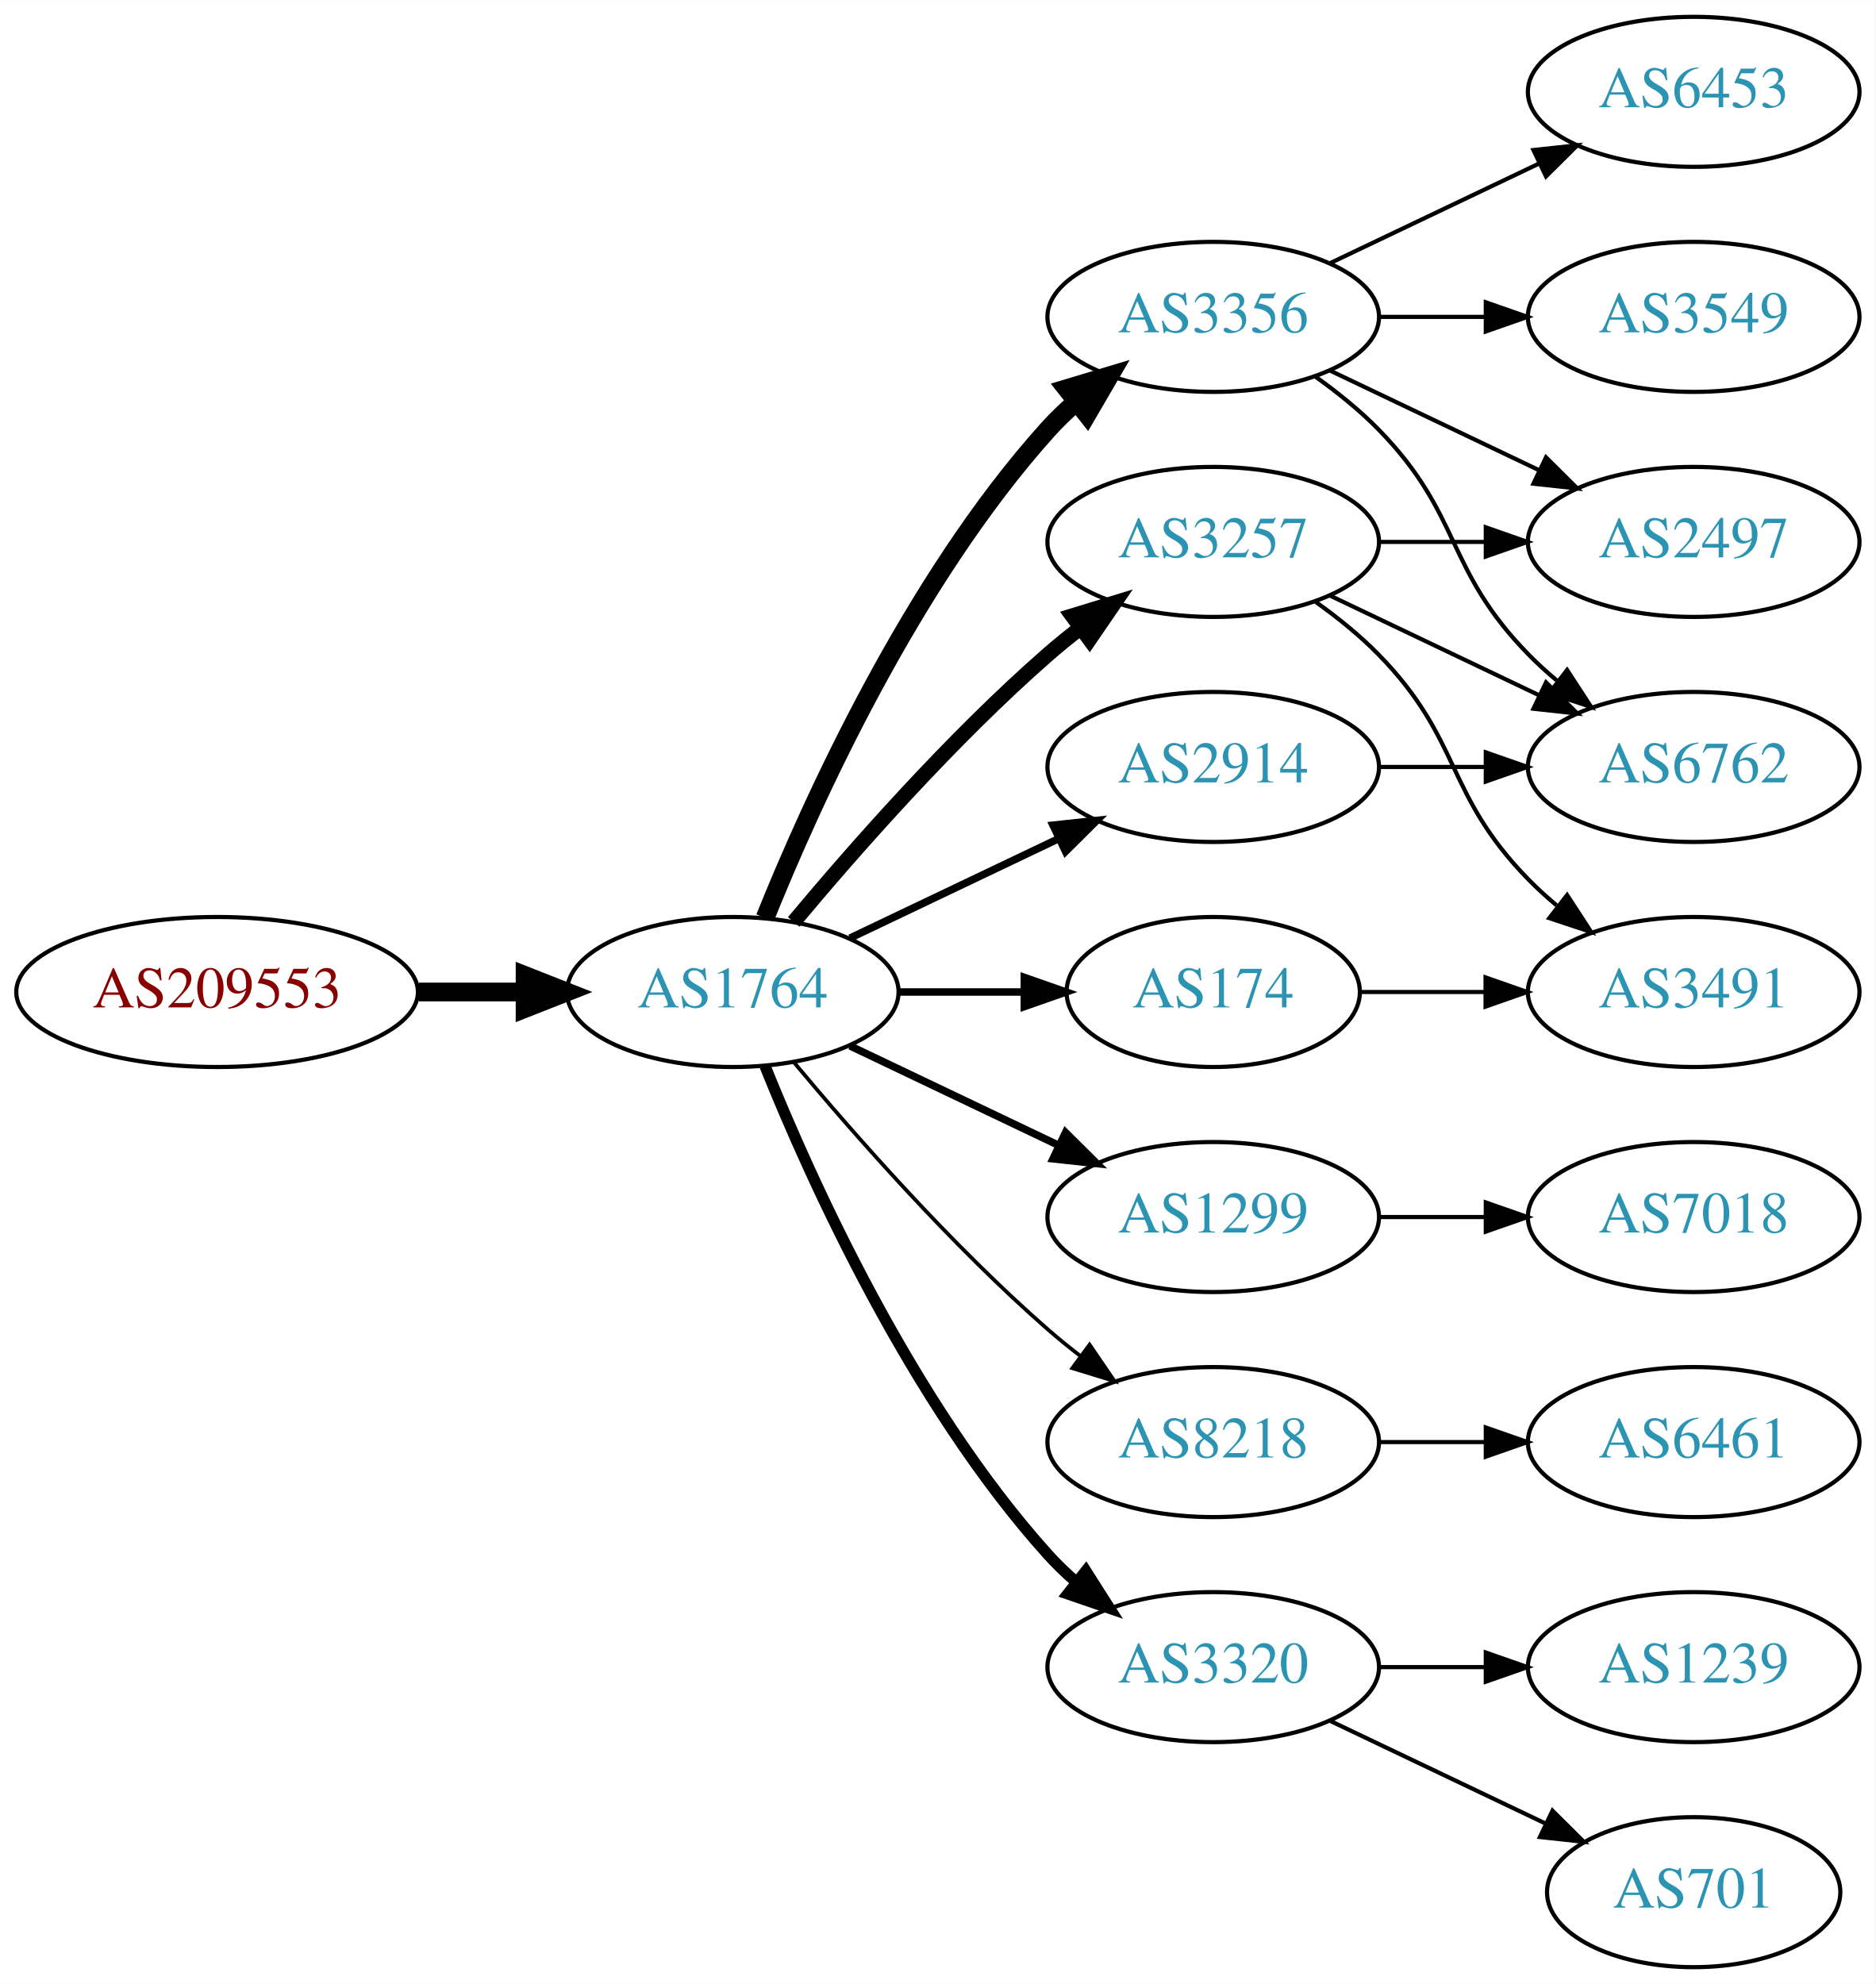
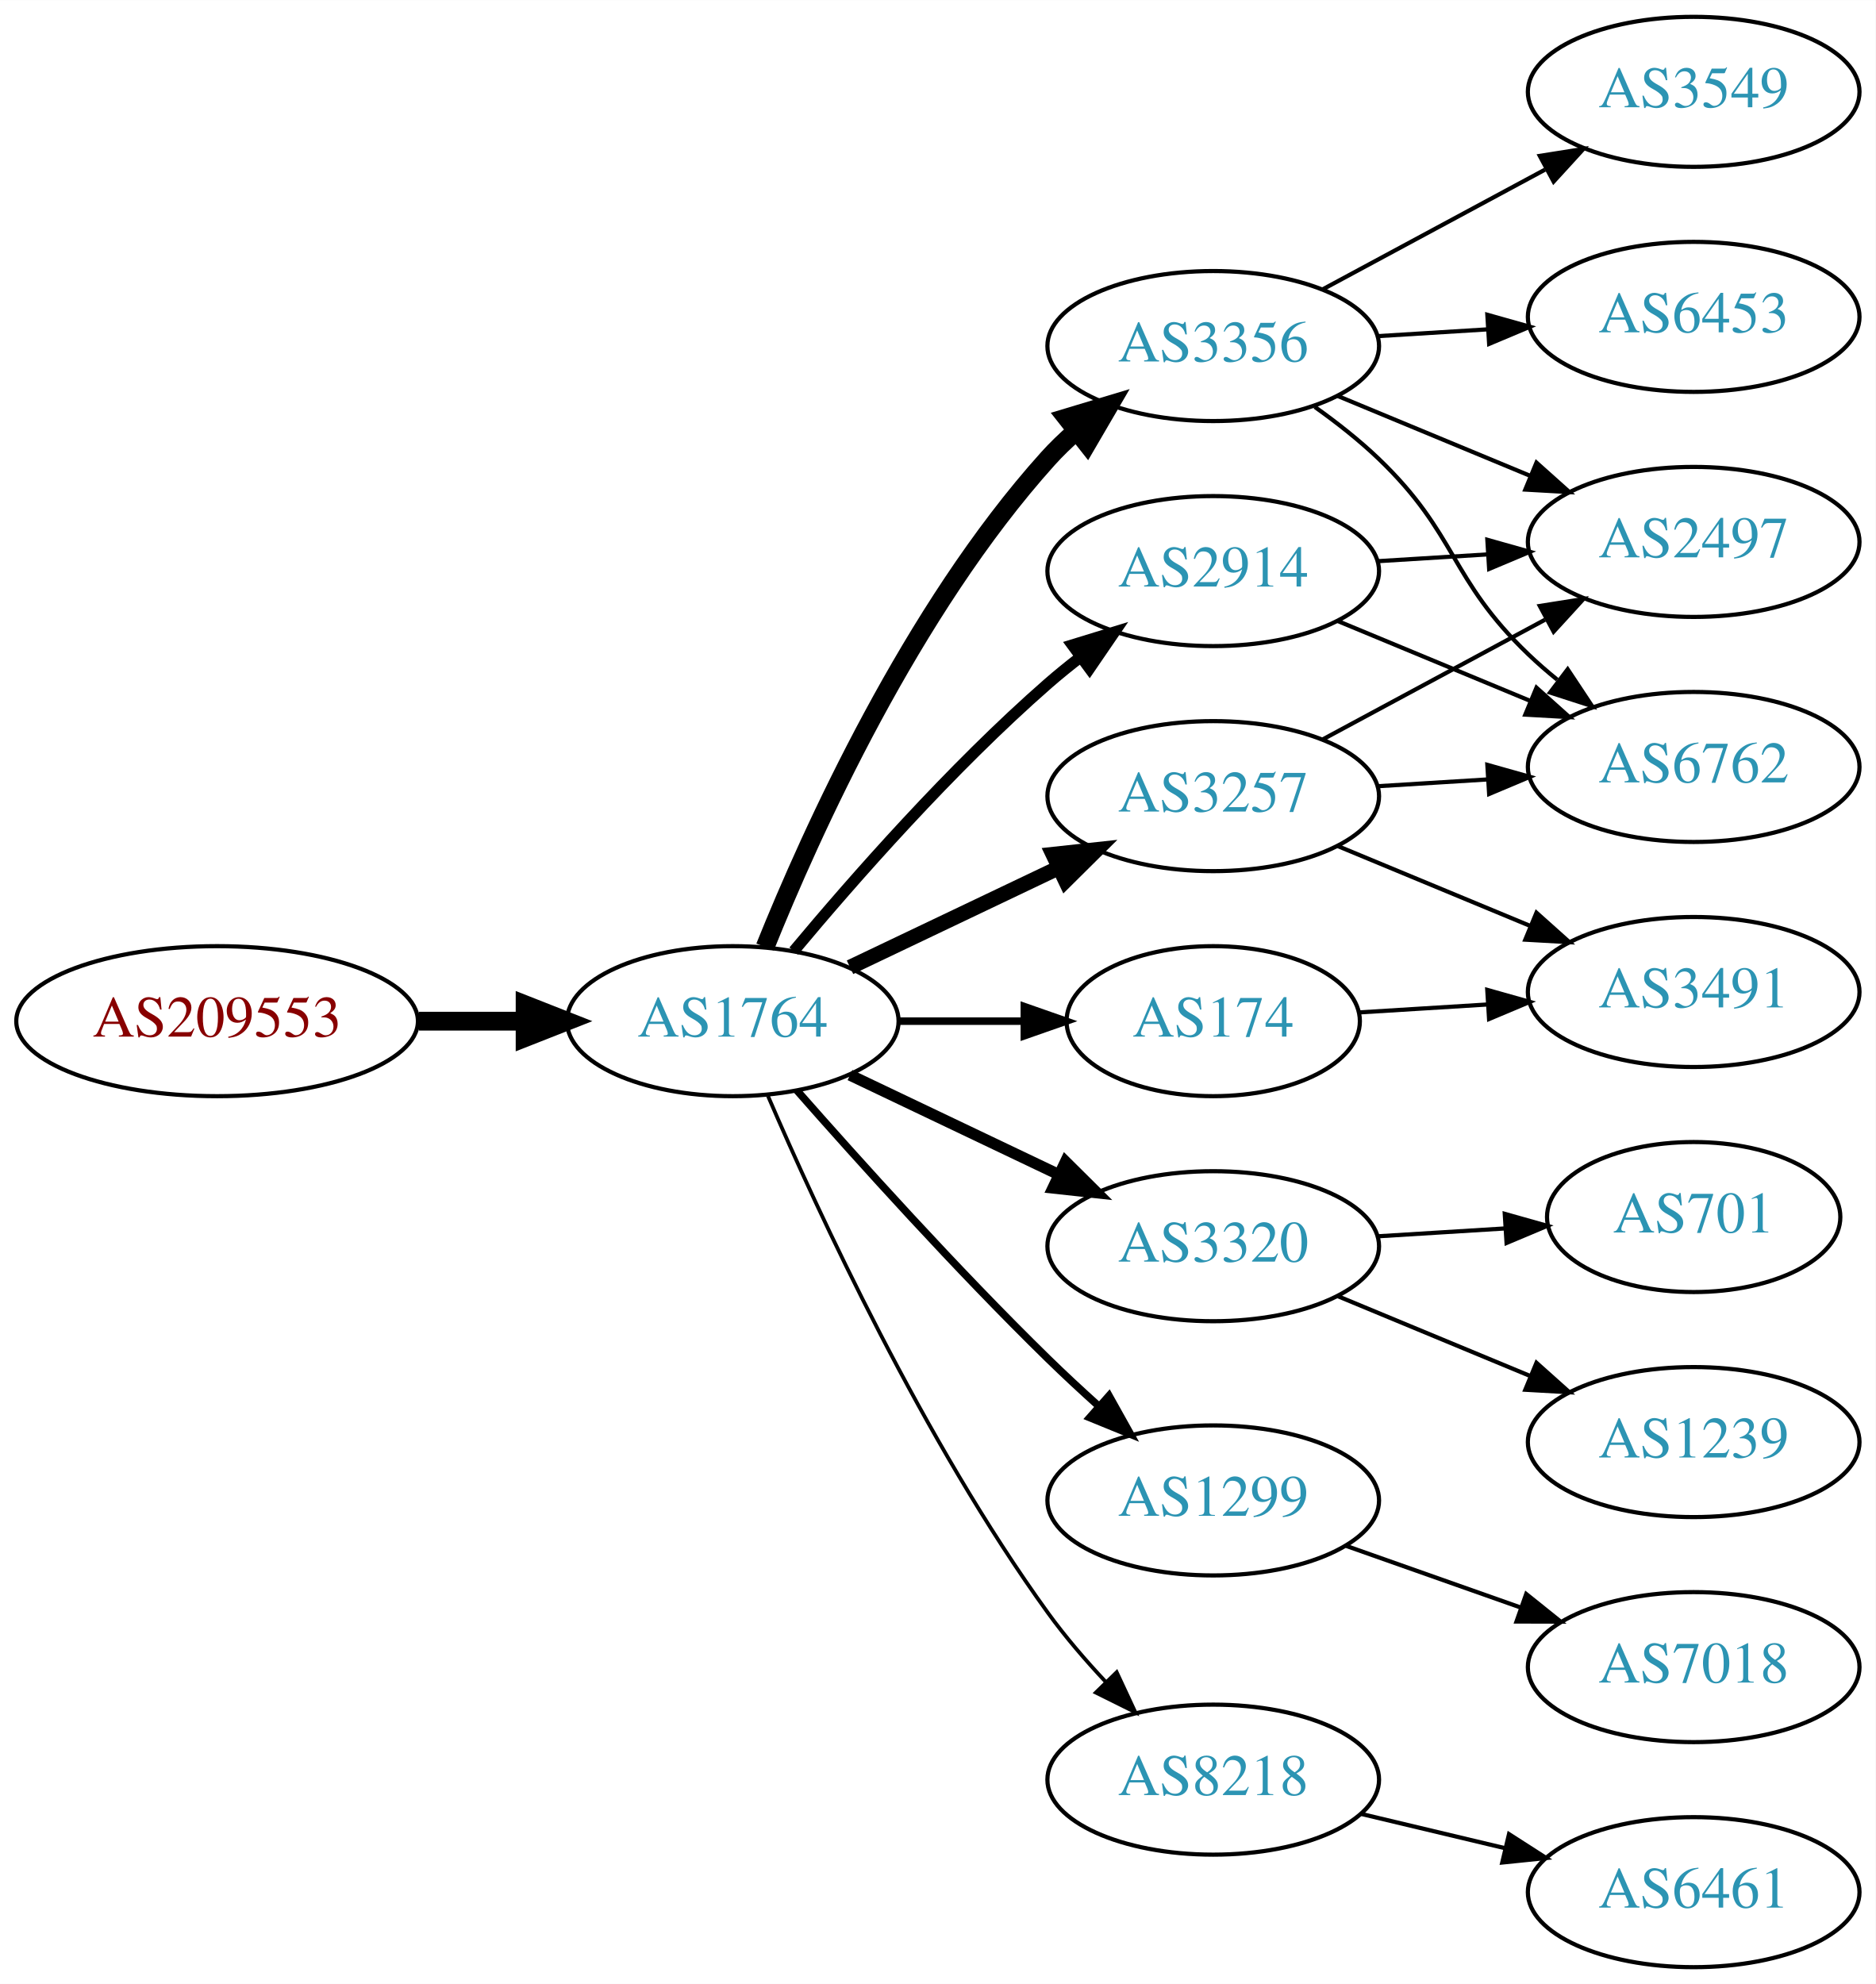
<svg xmlns="http://www.w3.org/2000/svg" xmlns:xlink="http://www.w3.org/1999/xlink" width="450pt" height="476pt" viewBox="0.00 0.00 450.07 476.00">
  <g id="graph0" class="graph" transform="scale(1 1) rotate(0) translate(4 472)">
    <polygon fill="white" stroke="none" points="-4,4 -4,-472 446.07,-472 446.07,4 -4,4" />
    <g id="node1" class="node">
      <g id="a_node1">
        <a xlink:href="/asn/209553" xlink:title="AS209553 ~ JAGGAER Austria GmbH [AT]">
-           <ellipse fill="#ffffff" stroke="black" cx="48.096" cy="-234" rx="48.192" ry="18" />
-           <text text-anchor="middle" x="48.096" y="-230.3" font-family="Times,serif" font-size="14.00" fill="#880000">AS209553</text>
+           <ellipse fill="#ffffff" stroke="black" cx="48.096" cy="-227" rx="48.192" ry="18" />
+           <text text-anchor="middle" x="48.096" y="-223.3" font-family="Times,serif" font-size="14.00" fill="#880000">AS209553</text>
        </a>
      </g>
    </g>
    <g id="node2" class="node">
      <g id="a_node2">
        <a xlink:href="/asn/1764" xlink:title="AS1764 ~ NEXTLAYER-AS [AT]">
-           <ellipse fill="#ffffff" stroke="black" cx="171.838" cy="-234" rx="39.794" ry="18" />
-           <text text-anchor="middle" x="171.838" y="-230.3" font-family="Times,serif" font-size="14.00" fill="#2c94b3">AS1764</text>
+           <ellipse fill="#ffffff" stroke="black" cx="171.838" cy="-227" rx="39.794" ry="18" />
+           <text text-anchor="middle" x="171.838" y="-223.3" font-family="Times,serif" font-size="14.00" fill="#2c94b3">AS1764</text>
        </a>
      </g>
    </g>
    <g id="edge1" class="edge">
-       <path fill="none" stroke="black" stroke-width="4.5" d="M96.513,-234C104.867,-234 113.577,-234 121.969,-234" />
-       <polygon fill="black" stroke="black" stroke-width="4.5" points="122.004,-237.938 132.004,-234 122.004,-230.063 122.004,-237.938" />
+       <path fill="none" stroke="black" stroke-width="4.5" d="M96.513,-227C104.867,-227 113.577,-227 121.969,-227" />
+       <polygon fill="black" stroke="black" stroke-width="4.5" points="122.004,-230.938 132.004,-227 122.004,-223.063 122.004,-230.938" />
    </g>
    <g id="node3" class="node">
      <g id="a_node3">
-         <a xlink:href="/asn/3257" xlink:title="AS3257 ~ GTT [DE]">
-           <ellipse fill="#ffffff" stroke="black" cx="287.131" cy="-342" rx="39.794" ry="18" />
-           <text text-anchor="middle" x="287.131" y="-338.3" font-family="Times,serif" font-size="14.00" fill="#2c94b3">AS3257</text>
+         <a xlink:href="/asn/2914" xlink:title="AS2914 ~ NTT America, Inc. [US]">
+           <ellipse fill="#ffffff" stroke="black" cx="287.131" cy="-335" rx="39.794" ry="18" />
+           <text text-anchor="middle" x="287.131" y="-331.3" font-family="Times,serif" font-size="14.00" fill="#2c94b3">AS2914</text>
        </a>
      </g>
    </g>
    <g id="edge2" class="edge">
-       <path fill="none" stroke="black" stroke-width="3.6" d="M186.468,-250.817C200.751,-267.929 224.297,-294.745 247.484,-315 249.95,-317.154 252.589,-319.294 255.286,-321.372" />
-       <polygon fill="black" stroke="black" stroke-width="3.6" points="253.311,-324.264 263.44,-327.37 257.459,-318.625 253.311,-324.264" />
+       <path fill="none" stroke="black" stroke-width="2.7" d="M186.468,-243.817C200.751,-260.929 224.297,-287.745 247.484,-308 249.95,-310.154 252.589,-312.294 255.286,-314.372" />
+       <polygon fill="black" stroke="black" stroke-width="2.7" points="253.311,-317.264 263.44,-320.37 257.459,-311.625 253.311,-317.264" />
    </g>
    <g id="node4" class="node">
      <g id="a_node4">
-         <a xlink:href="/asn/1299" xlink:title="AS1299 ~ Telia Carrier [EU]">
-           <ellipse fill="#ffffff" stroke="black" cx="287.131" cy="-180" rx="39.794" ry="18" />
-           <text text-anchor="middle" x="287.131" y="-176.3" font-family="Times,serif" font-size="14.00" fill="#2c94b3">AS1299</text>
+         <a xlink:href="/asn/174" xlink:title="AS174 ~ Cogent Communications [US]">
+           <ellipse fill="#ffffff" stroke="black" cx="287.131" cy="-227" rx="35.194" ry="18" />
+           <text text-anchor="middle" x="287.131" y="-223.3" font-family="Times,serif" font-size="14.00" fill="#2c94b3">AS174</text>
        </a>
      </g>
    </g>
    <g id="edge3" class="edge">
-       <path fill="none" stroke="black" stroke-width="1.8" d="M199.974,-221.066C214.968,-213.919 233.789,-204.948 250.013,-197.215" />
-       <polygon fill="black" stroke="black" stroke-width="1.8" points="251.695,-200.291 259.216,-192.829 248.683,-193.972 251.695,-200.291" />
+       <path fill="none" stroke="black" stroke-width="1.8" d="M211.51,-227C221.215,-227 231.706,-227 241.669,-227" />
+       <polygon fill="black" stroke="black" stroke-width="1.8" points="241.805,-230.5 251.805,-227 241.805,-223.5 241.805,-230.5" />
    </g>
    <g id="node5" class="node">
      <g id="a_node5">
-         <a xlink:href="/asn/2914" xlink:title="AS2914 ~ NTT America, Inc. [US]">
-           <ellipse fill="#ffffff" stroke="black" cx="287.131" cy="-288" rx="39.794" ry="18" />
-           <text text-anchor="middle" x="287.131" y="-284.3" font-family="Times,serif" font-size="14.00" fill="#2c94b3">AS2914</text>
+         <a xlink:href="/asn/3257" xlink:title="AS3257 ~ GTT [DE]">
+           <ellipse fill="#ffffff" stroke="black" cx="287.131" cy="-281" rx="39.794" ry="18" />
+           <text text-anchor="middle" x="287.131" y="-277.3" font-family="Times,serif" font-size="14.00" fill="#2c94b3">AS3257</text>
        </a>
      </g>
    </g>
    <g id="edge4" class="edge">
-       <path fill="none" stroke="black" stroke-width="1.8" d="M199.974,-246.934C214.968,-254.081 233.789,-263.052 250.013,-270.785" />
-       <polygon fill="black" stroke="black" stroke-width="1.8" points="248.683,-274.028 259.216,-275.171 251.695,-267.709 248.683,-274.028" />
+       <path fill="none" stroke="black" stroke-width="3.6" d="M199.974,-239.934C214.968,-247.081 233.789,-256.052 250.013,-263.785" />
+       <polygon fill="black" stroke="black" stroke-width="3.6" points="248.683,-267.028 259.216,-268.171 251.695,-260.709 248.683,-267.028" />
    </g>
    <g id="node6" class="node">
      <g id="a_node6">
-         <a xlink:href="/asn/174" xlink:title="AS174 ~ Cogent Communications [US]">
-           <ellipse fill="#ffffff" stroke="black" cx="287.131" cy="-234" rx="35.194" ry="18" />
-           <text text-anchor="middle" x="287.131" y="-230.3" font-family="Times,serif" font-size="14.00" fill="#2c94b3">AS174</text>
+         <a xlink:href="/asn/3356" xlink:title="AS3356 ~ Level 3 Parent, LLC [US]">
+           <ellipse fill="#ffffff" stroke="black" cx="287.131" cy="-389" rx="39.794" ry="18" />
+           <text text-anchor="middle" x="287.131" y="-385.3" font-family="Times,serif" font-size="14.00" fill="#2c94b3">AS3356</text>
        </a>
      </g>
    </g>
    <g id="edge5" class="edge">
-       <path fill="none" stroke="black" stroke-width="1.8" d="M211.51,-234C221.215,-234 231.706,-234 241.669,-234" />
-       <polygon fill="black" stroke="black" stroke-width="1.8" points="241.805,-237.5 251.805,-234 241.805,-230.5 241.805,-237.5" />
+       <path fill="none" stroke="black" stroke-width="4.5" d="M179.586,-244.787C190.637,-272.243 214.69,-325.578 247.484,-362 249.487,-364.224 251.706,-366.363 254.038,-368.397" />
+       <polygon fill="black" stroke="black" stroke-width="4.5" points="251.965,-371.777 262.257,-374.873 256.839,-365.591 251.965,-371.777" />
    </g>
    <g id="node7" class="node">
      <g id="a_node7">
-         <a xlink:href="/asn/3356" xlink:title="AS3356 ~ LEVEL3 [US]">
-           <ellipse fill="#ffffff" stroke="black" cx="287.131" cy="-396" rx="39.794" ry="18" />
-           <text text-anchor="middle" x="287.131" y="-392.3" font-family="Times,serif" font-size="14.00" fill="#2c94b3">AS3356</text>
+         <a xlink:href="/asn/3320" xlink:title="AS3320 ~ DTAG [DE]">
+           <ellipse fill="#ffffff" stroke="black" cx="287.131" cy="-173" rx="39.794" ry="18" />
+           <text text-anchor="middle" x="287.131" y="-169.3" font-family="Times,serif" font-size="14.00" fill="#2c94b3">AS3320</text>
        </a>
      </g>
    </g>
    <g id="edge6" class="edge">
-       <path fill="none" stroke="black" stroke-width="4.5" d="M179.586,-251.787C190.637,-279.243 214.69,-332.578 247.484,-369 249.487,-371.224 251.706,-373.363 254.038,-375.397" />
-       <polygon fill="black" stroke="black" stroke-width="4.5" points="251.965,-378.777 262.257,-381.873 256.839,-372.591 251.965,-378.777" />
+       <path fill="none" stroke="black" stroke-width="2.7" d="M199.974,-214.066C214.968,-206.919 233.789,-197.948 250.013,-190.215" />
+       <polygon fill="black" stroke="black" stroke-width="2.7" points="251.695,-193.291 259.216,-185.829 248.683,-186.972 251.695,-193.291" />
    </g>
    <g id="node8" class="node">
      <g id="a_node8">
-         <a xlink:href="/asn/8218" xlink:title="AS8218 ~ legacy Neotelecoms [FR]">
-           <ellipse fill="#ffffff" stroke="black" cx="287.131" cy="-126" rx="39.794" ry="18" />
-           <text text-anchor="middle" x="287.131" y="-122.3" font-family="Times,serif" font-size="14.00" fill="#2c94b3">AS8218</text>
+         <a xlink:href="/asn/1299" xlink:title="AS1299 ~ Telia Carrier [EU]">
+           <ellipse fill="#ffffff" stroke="black" cx="287.131" cy="-112" rx="39.794" ry="18" />
+           <text text-anchor="middle" x="287.131" y="-108.3" font-family="Times,serif" font-size="14.00" fill="#2c94b3">AS1299</text>
        </a>
      </g>
    </g>
    <g id="edge7" class="edge">
-       <path fill="none" stroke="black" stroke-width="0.9" d="M186.468,-217.183C200.751,-200.071 224.297,-173.255 247.484,-153 249.95,-150.846 252.589,-148.706 255.286,-146.628" />
-       <polygon fill="black" stroke="black" stroke-width="0.9" points="257.459,-149.375 263.44,-140.63 253.311,-143.736 257.459,-149.375" />
+       <path fill="none" stroke="black" stroke-width="1.8" d="M187.224,-210.393C201.913,-193.679 225.601,-167.385 247.484,-146 251.301,-142.27 255.441,-138.43 259.544,-134.735" />
+       <polygon fill="black" stroke="black" stroke-width="1.8" points="262.128,-137.121 267.297,-127.873 257.489,-131.88 262.128,-137.121" />
    </g>
    <g id="node9" class="node">
      <g id="a_node9">
-         <a xlink:href="/asn/3320" xlink:title="AS3320 ~ DTAG [DE]">
-           <ellipse fill="#ffffff" stroke="black" cx="287.131" cy="-72" rx="39.794" ry="18" />
-           <text text-anchor="middle" x="287.131" y="-68.3" font-family="Times,serif" font-size="14.00" fill="#2c94b3">AS3320</text>
+         <a xlink:href="/asn/8218" xlink:title="AS8218 ~ legacy Neotelecoms [FR]">
+           <ellipse fill="#ffffff" stroke="black" cx="287.131" cy="-45" rx="39.794" ry="18" />
+           <text text-anchor="middle" x="287.131" y="-41.3" font-family="Times,serif" font-size="14.00" fill="#2c94b3">AS8218</text>
        </a>
      </g>
    </g>
    <g id="edge8" class="edge">
-       <path fill="none" stroke="black" stroke-width="2.7" d="M179.586,-216.213C190.637,-188.757 214.69,-135.422 247.484,-99 249.487,-96.776 251.706,-94.637 254.038,-92.603" />
-       <polygon fill="black" stroke="black" stroke-width="2.7" points="256.569,-95.065 262.257,-86.127 252.236,-89.567 256.569,-95.065" />
-     </g>
-     <g id="node10" class="node">
-       <g id="a_node10">
+       <path fill="none" stroke="black" stroke-width="0.9" d="M180.3,-209.02C192.307,-181.117 217.618,-126.301 247.484,-85 251.59,-79.322 256.473,-73.649 261.363,-68.435" />
+       <polygon fill="black" stroke="black" stroke-width="0.9" points="263.967,-70.779 268.443,-61.176 258.955,-65.891 263.967,-70.779" />
+     </g>
+     <g id="node11" class="node">
+       <g id="a_node11">
        <a xlink:href="/asn/6762" xlink:title="AS6762 ~ TELECOM ITALIA SPARKLE S.p.A. [IT]">
          <ellipse fill="#ffffff" stroke="black" cx="402.424" cy="-288" rx="39.794" ry="18" />
          <text text-anchor="middle" x="402.424" y="-284.3" font-family="Times,serif" font-size="14.00" fill="#2c94b3">AS6762</text>
        </a>
      </g>
    </g>
-     <g id="edge9" class="edge">
-       <path fill="none" stroke="black" d="M315.267,-329.066C330.261,-321.919 349.082,-312.948 365.306,-305.215" />
-       <polygon fill="black" stroke="black" points="366.988,-308.291 374.509,-300.829 363.976,-301.972 366.988,-308.291" />
-     </g>
-     <g id="node11" class="node">
-       <g id="a_node11">
+     <g id="edge12" class="edge">
+       <path fill="none" stroke="black" d="M317.013,-323.018C330.995,-317.218 347.976,-310.173 363.031,-303.928" />
+       <polygon fill="black" stroke="black" points="364.699,-307.025 372.595,-299.96 362.017,-300.559 364.699,-307.025" />
+     </g>
+     <g id="node12" class="node">
+       <g id="a_node12">
        <a xlink:href="/asn/2497" xlink:title="AS2497 ~ Internet Initiative Japan Inc. [JP]">
          <ellipse fill="#ffffff" stroke="black" cx="402.424" cy="-342" rx="39.794" ry="18" />
          <text text-anchor="middle" x="402.424" y="-338.3" font-family="Times,serif" font-size="14.00" fill="#2c94b3">AS2497</text>
        </a>
      </g>
    </g>
-     <g id="edge10" class="edge">
-       <path fill="none" stroke="black" d="M326.803,-342C335.006,-342 343.77,-342 352.302,-342" />
-       <polygon fill="black" stroke="black" points="352.541,-345.5 362.541,-342 352.541,-338.5 352.541,-345.5" />
-     </g>
-     <g id="node12" class="node">
-       <g id="a_node12">
+     <g id="edge13" class="edge">
+       <path fill="none" stroke="black" d="M326.487,-337.37C334.976,-337.894 344.08,-338.457 352.914,-339.003" />
+       <polygon fill="black" stroke="black" points="352.911,-342.509 363.108,-339.633 353.342,-335.522 352.911,-342.509" />
+     </g>
+     <g id="node10" class="node">
+       <g id="a_node10">
        <a xlink:href="/asn/3491" xlink:title="AS3491 ~ PCCW Global, Inc. [US]">
          <ellipse fill="#ffffff" stroke="black" cx="402.424" cy="-234" rx="39.794" ry="18" />
          <text text-anchor="middle" x="402.424" y="-230.3" font-family="Times,serif" font-size="14.00" fill="#2c94b3">AS3491</text>
        </a>
      </g>
    </g>
+     <g id="edge14" class="edge">
+       <path fill="none" stroke="black" d="M322.123,-229.1C331.801,-229.698 342.537,-230.362 352.902,-231.002" />
+       <polygon fill="black" stroke="black" points="352.893,-234.508 363.09,-231.631 353.325,-227.521 352.893,-234.508" />
+     </g>
+     <g id="edge9" class="edge">
+       <path fill="none" stroke="black" d="M317.013,-269.018C330.995,-263.218 347.976,-256.173 363.031,-249.928" />
+       <polygon fill="black" stroke="black" points="364.699,-253.025 372.595,-245.96 362.017,-246.559 364.699,-253.025" />
+     </g>
+     <g id="edge10" class="edge">
+       <path fill="none" stroke="black" d="M326.487,-283.37C334.976,-283.894 344.08,-284.457 352.914,-285.003" />
+       <polygon fill="black" stroke="black" points="352.911,-288.509 363.108,-285.633 353.342,-281.522 352.911,-288.509" />
+     </g>
    <g id="edge11" class="edge">
-       <path fill="none" stroke="black" d="M311.725,-327.611C316.981,-323.852 322.313,-319.563 326.777,-315 346.95,-294.383 342.605,-281.617 362.777,-261 364.87,-258.861 367.154,-256.782 369.53,-254.79" />
-       <polygon fill="black" stroke="black" points="372.049,-257.268 377.83,-248.389 367.774,-251.725 372.049,-257.268" />
+       <path fill="none" stroke="black" d="M313.274,-294.538C329.005,-303.008 349.489,-314.037 366.751,-323.331" />
+       <polygon fill="black" stroke="black" points="365.495,-326.63 375.959,-328.289 368.813,-320.467 365.495,-326.63" />
+     </g>
+     <g id="edge15" class="edge">
+       <path fill="none" stroke="black" d="M311.511,-374.394C316.776,-370.645 322.165,-366.414 326.777,-362 345.786,-343.806 343.768,-333.194 362.777,-315 364.939,-312.931 367.272,-310.902 369.683,-308.944" />
+       <polygon fill="black" stroke="black" points="372.189,-311.436 378.044,-302.606 367.96,-305.858 372.189,-311.436" />
+     </g>
+     <g id="edge18" class="edge">
+       <path fill="none" stroke="black" d="M317.013,-377.018C330.995,-371.218 347.976,-364.173 363.031,-357.928" />
+       <polygon fill="black" stroke="black" points="364.699,-361.025 372.595,-353.96 362.017,-354.559 364.699,-361.025" />
    </g>
    <g id="node13" class="node">
      <g id="a_node13">
-         <a xlink:href="/asn/7018" xlink:title="AS7018 ~ AT&amp;T Services, Inc. [US]">
-           <ellipse fill="#ffffff" stroke="black" cx="402.424" cy="-180" rx="39.794" ry="18" />
-           <text text-anchor="middle" x="402.424" y="-176.3" font-family="Times,serif" font-size="14.00" fill="#2c94b3">AS7018</text>
-         </a>
-       </g>
-     </g>
-     <g id="edge12" class="edge">
-       <path fill="none" stroke="black" d="M326.803,-180C335.006,-180 343.77,-180 352.302,-180" />
-       <polygon fill="black" stroke="black" points="352.541,-183.5 362.541,-180 352.541,-176.5 352.541,-183.5" />
-     </g>
-     <g id="edge18" class="edge">
-       <path fill="none" stroke="black" d="M326.803,-288C335.006,-288 343.77,-288 352.302,-288" />
-       <polygon fill="black" stroke="black" points="352.541,-291.5 362.541,-288 352.541,-284.5 352.541,-291.5" />
-     </g>
-     <g id="edge19" class="edge">
-       <path fill="none" stroke="black" d="M322.43,-234C331.807,-234 342.158,-234 352.192,-234" />
-       <polygon fill="black" stroke="black" points="352.481,-237.5 362.481,-234 352.481,-230.5 352.481,-237.5" />
-     </g>
-     <g id="edge13" class="edge">
-       <path fill="none" stroke="black" d="M311.725,-381.611C316.981,-377.852 322.313,-373.563 326.777,-369 346.95,-348.383 342.605,-335.617 362.777,-315 364.87,-312.861 367.154,-310.782 369.53,-308.79" />
-       <polygon fill="black" stroke="black" points="372.049,-311.268 377.83,-302.389 367.774,-305.725 372.049,-311.268" />
-     </g>
-     <g id="edge15" class="edge">
-       <path fill="none" stroke="black" d="M315.267,-383.066C330.261,-375.919 349.082,-366.948 365.306,-359.215" />
-       <polygon fill="black" stroke="black" points="366.988,-362.291 374.509,-354.829 363.976,-355.972 366.988,-362.291" />
+         <a xlink:href="/asn/3549" xlink:title="AS3549 ~ Level 3 Parent, LLC [US]">
+           <ellipse fill="#ffffff" stroke="black" cx="402.424" cy="-450" rx="39.794" ry="18" />
+           <text text-anchor="middle" x="402.424" y="-446.3" font-family="Times,serif" font-size="14.00" fill="#2c94b3">AS3549</text>
+         </a>
+       </g>
+     </g>
+     <g id="edge16" class="edge">
+       <path fill="none" stroke="black" d="M313.274,-402.538C329.005,-411.008 349.489,-422.037 366.751,-431.331" />
+       <polygon fill="black" stroke="black" points="365.495,-434.63 375.959,-436.289 368.813,-428.467 365.495,-434.63" />
    </g>
    <g id="node14" class="node">
      <g id="a_node14">
        <a xlink:href="/asn/6453" xlink:title="AS6453 ~ TATA COMMUNICATIONS (AMERICA) INC [US]">
-           <ellipse fill="#ffffff" stroke="black" cx="402.424" cy="-450" rx="39.794" ry="18" />
-           <text text-anchor="middle" x="402.424" y="-446.3" font-family="Times,serif" font-size="14.00" fill="#2c94b3">AS6453</text>
-         </a>
-       </g>
-     </g>
-     <g id="edge14" class="edge">
-       <path fill="none" stroke="black" d="M315.267,-408.934C330.261,-416.081 349.082,-425.052 365.306,-432.785" />
-       <polygon fill="black" stroke="black" points="363.976,-436.028 374.509,-437.171 366.988,-429.709 363.976,-436.028" />
+           <ellipse fill="#ffffff" stroke="black" cx="402.424" cy="-396" rx="39.794" ry="18" />
+           <text text-anchor="middle" x="402.424" y="-392.3" font-family="Times,serif" font-size="14.00" fill="#2c94b3">AS6453</text>
+         </a>
+       </g>
+     </g>
+     <g id="edge17" class="edge">
+       <path fill="none" stroke="black" d="M326.487,-391.37C334.976,-391.894 344.08,-392.457 352.914,-393.003" />
+       <polygon fill="black" stroke="black" points="352.911,-396.509 363.108,-393.633 353.342,-389.522 352.911,-396.509" />
    </g>
    <g id="node15" class="node">
      <g id="a_node15">
-         <a xlink:href="/asn/3549" xlink:title="AS3549 ~ Level 3 Parent, LLC [US]">
-           <ellipse fill="#ffffff" stroke="black" cx="402.424" cy="-396" rx="39.794" ry="18" />
-           <text text-anchor="middle" x="402.424" y="-392.3" font-family="Times,serif" font-size="14.00" fill="#2c94b3">AS3549</text>
-         </a>
-       </g>
-     </g>
-     <g id="edge16" class="edge">
-       <path fill="none" stroke="black" d="M326.803,-396C335.006,-396 343.77,-396 352.302,-396" />
-       <polygon fill="black" stroke="black" points="352.541,-399.5 362.541,-396 352.541,-392.5 352.541,-399.5" />
+         <a xlink:href="/asn/1239" xlink:title="AS1239 ~ Sprint [US]">
+           <ellipse fill="#ffffff" stroke="black" cx="402.424" cy="-126" rx="39.794" ry="18" />
+           <text text-anchor="middle" x="402.424" y="-122.3" font-family="Times,serif" font-size="14.00" fill="#2c94b3">AS1239</text>
+         </a>
+       </g>
+     </g>
+     <g id="edge19" class="edge">
+       <path fill="none" stroke="black" d="M317.013,-161.018C330.995,-155.218 347.976,-148.173 363.031,-141.928" />
+       <polygon fill="black" stroke="black" points="364.699,-145.025 372.595,-137.96 362.017,-138.559 364.699,-145.025" />
    </g>
    <g id="node16" class="node">
      <g id="a_node16">
-         <a xlink:href="/asn/6461" xlink:title="AS6461 ~ Zayo Bandwidth [US]">
-           <ellipse fill="#ffffff" stroke="black" cx="402.424" cy="-126" rx="39.794" ry="18" />
-           <text text-anchor="middle" x="402.424" y="-122.3" font-family="Times,serif" font-size="14.00" fill="#2c94b3">AS6461</text>
-         </a>
-       </g>
-     </g>
-     <g id="edge17" class="edge">
-       <path fill="none" stroke="black" d="M326.803,-126C335.006,-126 343.77,-126 352.302,-126" />
-       <polygon fill="black" stroke="black" points="352.541,-129.5 362.541,-126 352.541,-122.5 352.541,-129.5" />
+         <a xlink:href="/asn/701" xlink:title="AS701 ~ UUNET [US]">
+           <ellipse fill="#ffffff" stroke="black" cx="402.424" cy="-180" rx="35.194" ry="18" />
+           <text text-anchor="middle" x="402.424" y="-176.3" font-family="Times,serif" font-size="14.00" fill="#2c94b3">AS701</text>
+         </a>
+       </g>
+     </g>
+     <g id="edge20" class="edge">
+       <path fill="none" stroke="black" d="M326.487,-175.37C336.301,-175.976 346.937,-176.633 357.027,-177.257" />
+       <polygon fill="black" stroke="black" points="357.091,-180.767 367.288,-177.891 357.523,-173.781 357.091,-180.767" />
    </g>
    <g id="node17" class="node">
      <g id="a_node17">
-         <a xlink:href="/asn/701" xlink:title="AS701 ~ UUNET [US]">
-           <ellipse fill="#ffffff" stroke="black" cx="402.424" cy="-18" rx="35.194" ry="18" />
-           <text text-anchor="middle" x="402.424" y="-14.3" font-family="Times,serif" font-size="14.00" fill="#2c94b3">AS701</text>
-         </a>
-       </g>
-     </g>
-     <g id="edge20" class="edge">
-       <path fill="none" stroke="black" d="M315.267,-59.066C330.699,-51.71 350.185,-42.423 366.72,-34.541" />
-       <polygon fill="black" stroke="black" points="368.54,-37.551 376.062,-30.089 365.529,-31.232 368.54,-37.551" />
+         <a xlink:href="/asn/7018" xlink:title="AS7018 ~ AT&amp;T Services, Inc. [US]">
+           <ellipse fill="#ffffff" stroke="black" cx="402.424" cy="-72" rx="39.794" ry="18" />
+           <text text-anchor="middle" x="402.424" y="-68.3" font-family="Times,serif" font-size="14.00" fill="#2c94b3">AS7018</text>
+         </a>
+       </g>
+     </g>
+     <g id="edge21" class="edge">
+       <path fill="none" stroke="black" d="M319.089,-101.07C331.952,-96.528 347.058,-91.195 360.795,-86.345" />
+       <polygon fill="black" stroke="black" points="362.239,-89.547 370.504,-82.917 359.909,-82.946 362.239,-89.547" />
    </g>
    <g id="node18" class="node">
      <g id="a_node18">
-         <a xlink:href="/asn/1239" xlink:title="AS1239 ~ Sprint [US]">
-           <ellipse fill="#ffffff" stroke="black" cx="402.424" cy="-72" rx="39.794" ry="18" />
-           <text text-anchor="middle" x="402.424" y="-68.3" font-family="Times,serif" font-size="14.00" fill="#2c94b3">AS1239</text>
-         </a>
-       </g>
-     </g>
-     <g id="edge21" class="edge">
-       <path fill="none" stroke="black" d="M326.803,-72C335.006,-72 343.77,-72 352.302,-72" />
-       <polygon fill="black" stroke="black" points="352.541,-75.5 362.541,-72 352.541,-68.5 352.541,-75.5" />
+         <a xlink:href="/asn/6461" xlink:title="AS6461 ~ Zayo Bandwidth [US]">
+           <ellipse fill="#ffffff" stroke="black" cx="402.424" cy="-18" rx="39.794" ry="18" />
+           <text text-anchor="middle" x="402.424" y="-14.3" font-family="Times,serif" font-size="14.00" fill="#2c94b3">AS6461</text>
+         </a>
+       </g>
+     </g>
+     <g id="edge22" class="edge">
+       <path fill="none" stroke="black" d="M322.738,-36.752C333.609,-34.162 345.764,-31.265 357.206,-28.538" />
+       <polygon fill="black" stroke="black" points="358.112,-31.92 367.029,-26.197 356.49,-25.111 358.112,-31.92" />
    </g>
  </g>
</svg>
